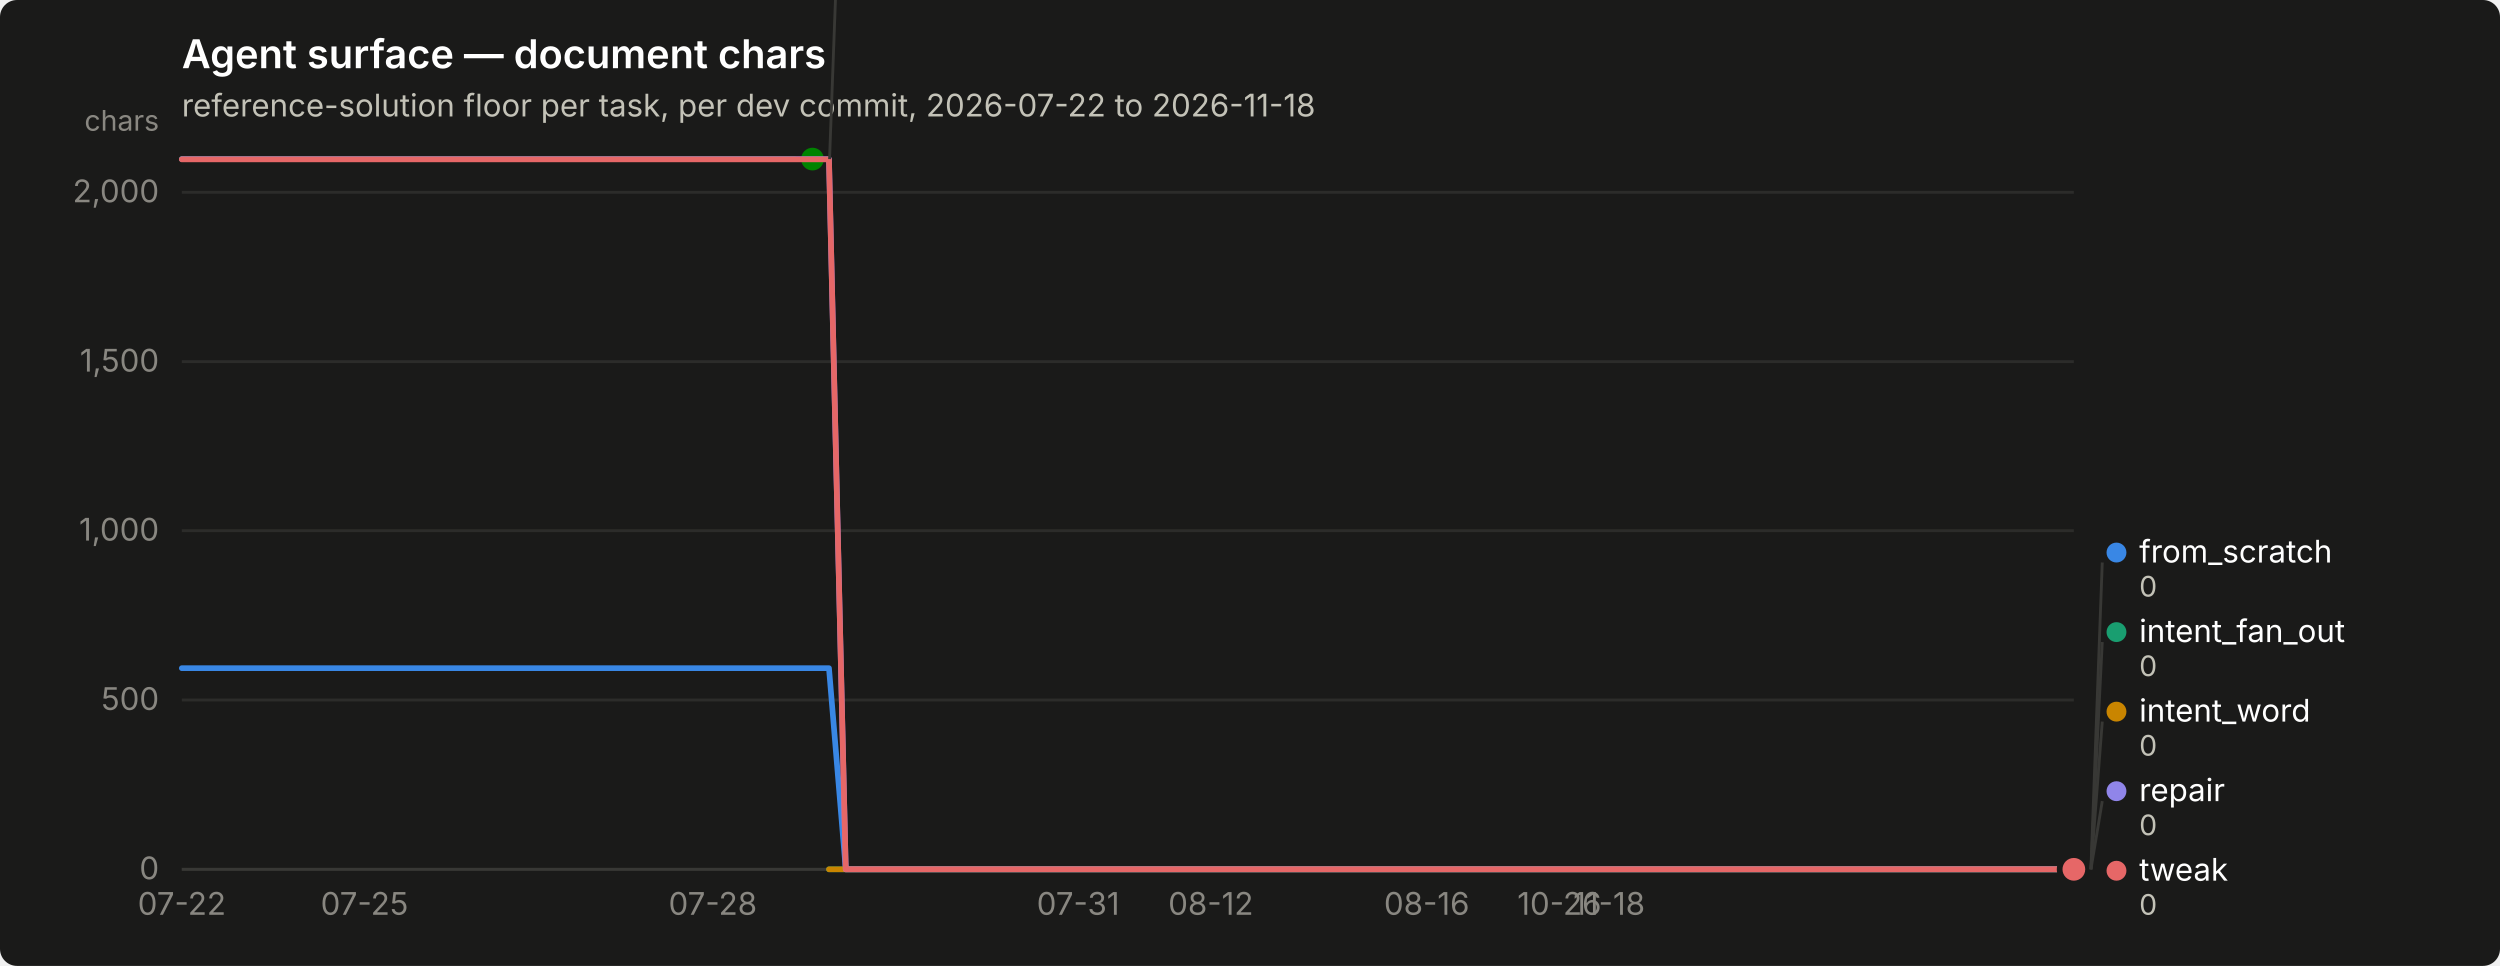
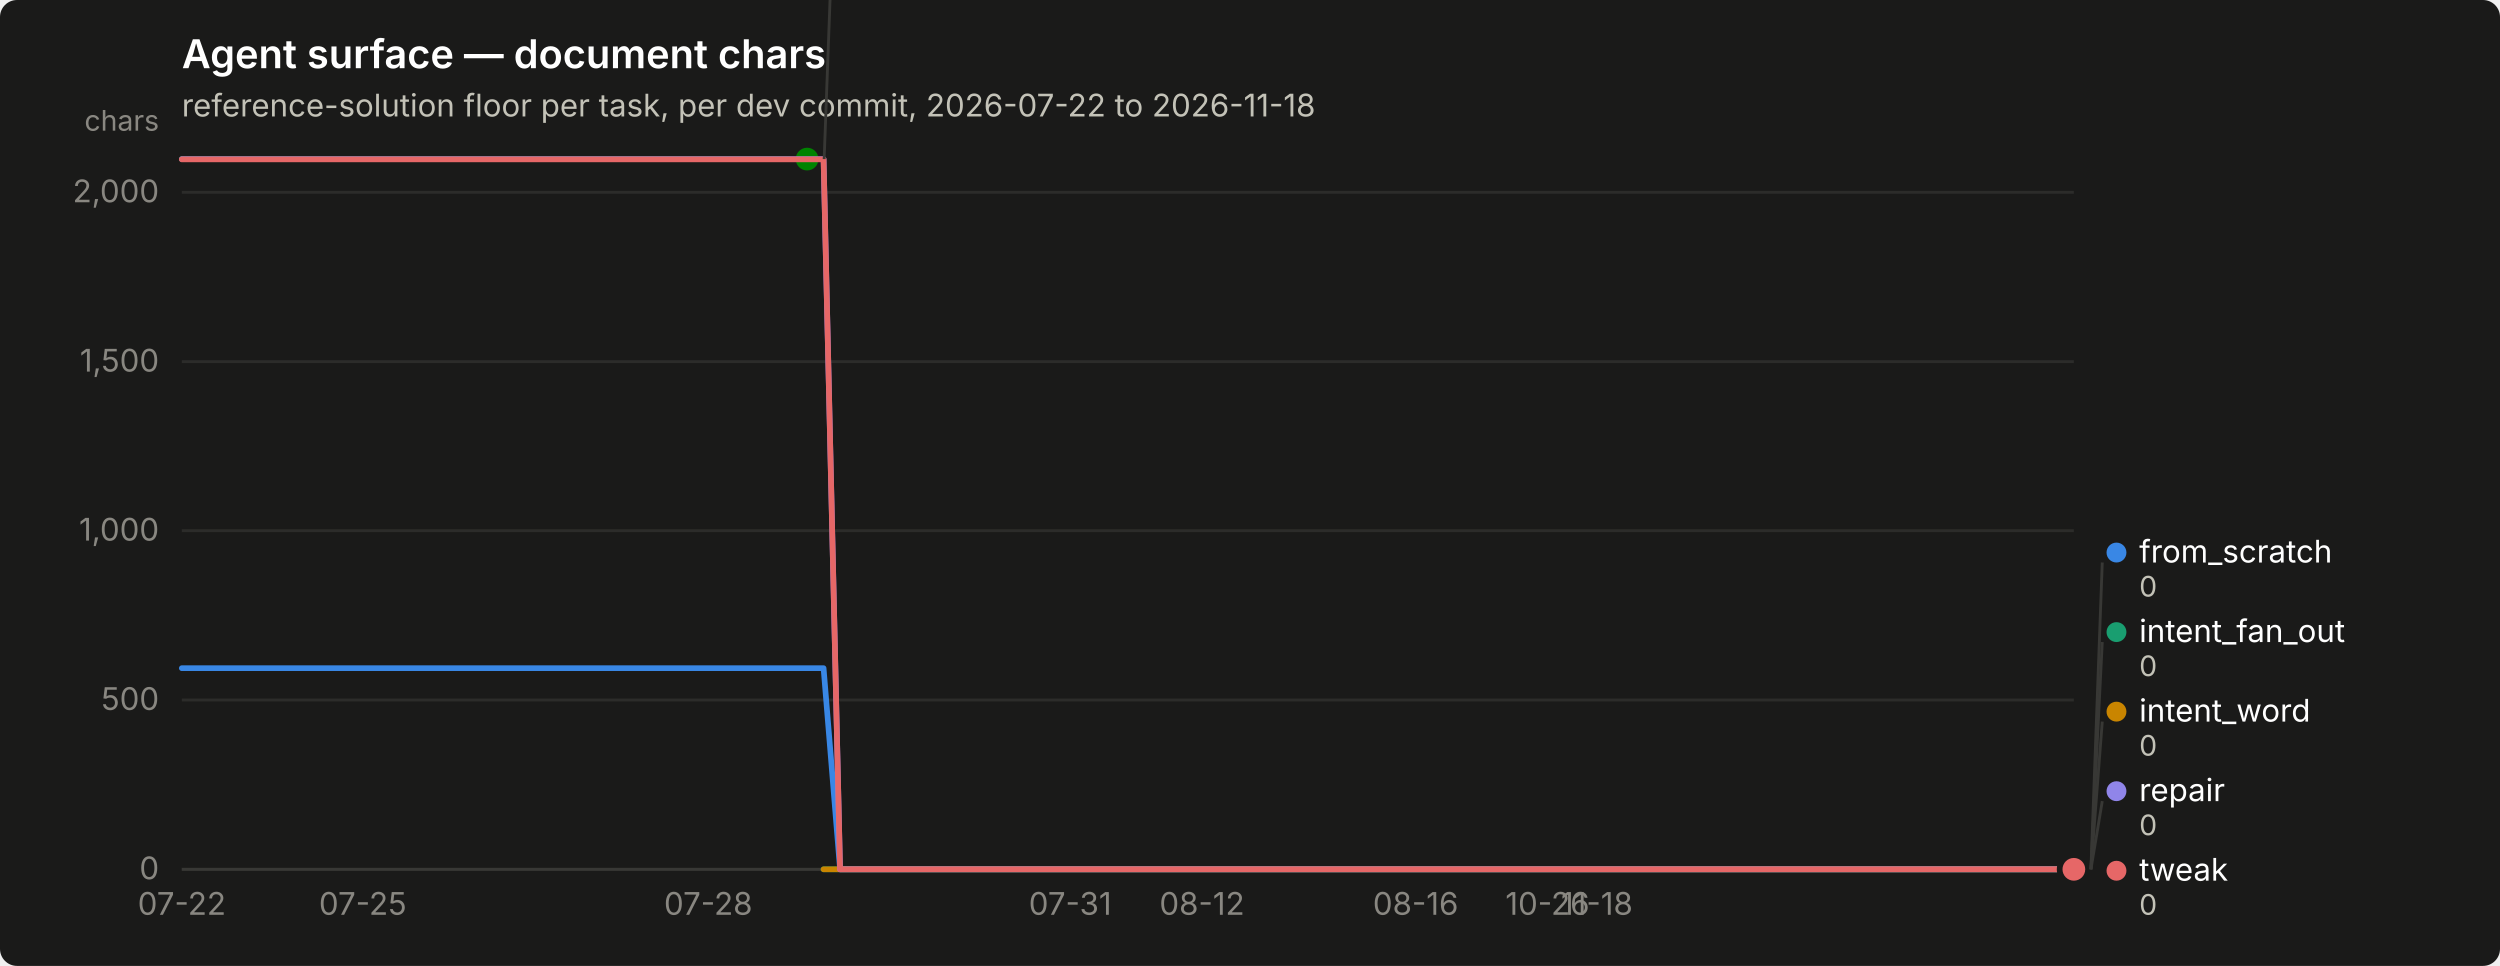
<svg xmlns="http://www.w3.org/2000/svg" width="880" height="340" viewBox="0 0 880 340" role="img" aria-label="Agent surface — document chars">
  <rect width="880" height="340" rx="6" fill="#1a1a19" />
  <text x="64" y="24" font-family="system-ui, -apple-system, &quot;Segoe UI&quot;, sans-serif" font-size="14" font-weight="600" fill="#ffffff">Agent surface — document chars</text>
  <text x="64" y="41" font-family="system-ui, -apple-system, &quot;Segoe UI&quot;, sans-serif" font-size="11" fill="#c3c2b7">reference-solution floor per task, per dev commit, 2026-07-22 to 2026-11-18</text>
  <line x1="64" y1="306.0" x2="730" y2="306.0" stroke="#2c2c2a" stroke-width="1" />
  <text x="56" y="309.5" text-anchor="end" font-family="system-ui, -apple-system, &quot;Segoe UI&quot;, sans-serif" font-size="11" style="font-variant-numeric: tabular-nums" fill="#898781">0</text>
  <line x1="64" y1="246.4" x2="730" y2="246.4" stroke="#2c2c2a" stroke-width="1" />
  <text x="56" y="249.9" text-anchor="end" font-family="system-ui, -apple-system, &quot;Segoe UI&quot;, sans-serif" font-size="11" style="font-variant-numeric: tabular-nums" fill="#898781">500</text>
  <line x1="64" y1="186.8" x2="730" y2="186.8" stroke="#2c2c2a" stroke-width="1" />
  <text x="56" y="190.3" text-anchor="end" font-family="system-ui, -apple-system, &quot;Segoe UI&quot;, sans-serif" font-size="11" style="font-variant-numeric: tabular-nums" fill="#898781">1,000</text>
  <line x1="64" y1="127.3" x2="730" y2="127.3" stroke="#2c2c2a" stroke-width="1" />
  <text x="56" y="130.8" text-anchor="end" font-family="system-ui, -apple-system, &quot;Segoe UI&quot;, sans-serif" font-size="11" style="font-variant-numeric: tabular-nums" fill="#898781">1,500</text>
  <line x1="64" y1="67.7" x2="730" y2="67.7" stroke="#2c2c2a" stroke-width="1" />
  <text x="56" y="71.2" text-anchor="end" font-family="system-ui, -apple-system, &quot;Segoe UI&quot;, sans-serif" font-size="11" style="font-variant-numeric: tabular-nums" fill="#898781">2,000</text>
  <text x="56" y="46" text-anchor="end" font-family="system-ui, -apple-system, &quot;Segoe UI&quot;, sans-serif" font-size="10" fill="#898781">chars</text>
  <line x1="64" y1="306" x2="730" y2="306" stroke="#383835" stroke-width="1" />
  <text x="64.0" y="322" text-anchor="middle" font-family="system-ui, -apple-system, &quot;Segoe UI&quot;, sans-serif" font-size="11" style="font-variant-numeric: tabular-nums" fill="#898781">07-22</text>
-   <text x="128.3" y="322" text-anchor="middle" font-family="system-ui, -apple-system, &quot;Segoe UI&quot;, sans-serif" font-size="11" style="font-variant-numeric: tabular-nums" fill="#898781">07-25</text>
-   <text x="250.9" y="322" text-anchor="middle" font-family="system-ui, -apple-system, &quot;Segoe UI&quot;, sans-serif" font-size="11" style="font-variant-numeric: tabular-nums" fill="#898781">07-28</text>
-   <text x="379.5" y="322" text-anchor="middle" font-family="system-ui, -apple-system, &quot;Segoe UI&quot;, sans-serif" font-size="11" style="font-variant-numeric: tabular-nums" fill="#898781">07-31</text>
-   <text x="426.2" y="322" text-anchor="middle" font-family="system-ui, -apple-system, &quot;Segoe UI&quot;, sans-serif" font-size="11" style="font-variant-numeric: tabular-nums" fill="#898781">08-12</text>
-   <text x="502.2" y="322" text-anchor="middle" font-family="system-ui, -apple-system, &quot;Segoe UI&quot;, sans-serif" font-size="11" style="font-variant-numeric: tabular-nums" fill="#898781">08-16</text>
-   <text x="548.9" y="322" text-anchor="middle" font-family="system-ui, -apple-system, &quot;Segoe UI&quot;, sans-serif" font-size="11" style="font-variant-numeric: tabular-nums" fill="#898781">10-26</text>
-   <text x="566.4" y="322" text-anchor="middle" font-family="system-ui, -apple-system, &quot;Segoe UI&quot;, sans-serif" font-size="11" style="font-variant-numeric: tabular-nums" fill="#898781">11-18</text>
-   <path d="M64.0,235.2 L69.8,235.2 L75.7,235.2 L81.5,235.2 L87.4,235.2 L93.2,235.2 L99.1,235.2 L104.9,235.2 L110.7,235.2 L116.6,235.2 L122.4,235.2 L128.3,235.2 L134.1,235.2 L139.9,235.2 L145.8,235.2 L151.6,235.2 L157.5,235.2 L163.3,235.2 L169.2,235.2 L175.0,235.2 L180.8,235.2 L186.7,235.2 L192.5,235.2 L198.4,235.2 L204.2,235.2 L210.1,235.2 L215.9,235.2 L221.7,235.2 L227.6,235.2 L233.4,235.2 L239.3,235.2 L245.1,235.2 L250.9,235.2 L256.8,235.2 L262.6,235.2 L268.5,235.2 L274.3,235.2 L280.2,235.2 L286.0,235.2 L291.8,235.2 L297.7,306.0 L303.5,306.0 L309.4,306.0 L315.2,306.0 L321.1,306.0 L326.9,306.0 L332.7,306.0 L338.6,306.0 L344.4,306.0 L350.3,306.0 L356.1,306.0 L361.9,306.0 L367.8,306.0 L373.6,306.0 L379.5,306.0 L385.3,306.0 L391.2,306.0 L397.0,306.0 L402.8,306.0 L408.7,306.0 L414.5,306.0 L420.4,306.0 L426.2,306.0 L432.1,306.0 L437.9,306.0 L443.7,306.0 L449.6,306.0 L455.4,306.0 L461.3,306.0 L467.1,306.0 L472.9,306.0 L478.8,306.0 L484.6,306.0 L490.5,306.0 L496.3,306.0 L502.2,306.0 L508.0,306.0 L513.8,306.0 L519.7,306.0 L525.5,306.0 L531.4,306.0 L537.2,306.0 L543.1,306.0 L548.9,306.0 L554.7,306.0 L560.6,306.0 L566.4,306.0 L572.3,306.0 L578.1,306.0 L583.9,306.0 L589.8,306.0 L595.6,306.0 L601.5,306.0 L607.3,306.0 L613.2,306.0 L619.0,306.0 L624.8,306.0 L630.7,306.0 L636.5,306.0 L642.4,306.0 L648.2,306.0 L654.1,306.0 L659.9,306.0 L665.7,306.0 L671.6,306.0 L677.4,306.0 L683.3,306.0 L689.1,306.0 L694.9,306.0 L700.8,306.0 L706.6,306.0 L712.5,306.0 L718.3,306.0 L724.2,306.0 L730.0,306.0" fill="none" stroke="#3987e5" stroke-width="2" stroke-linejoin="round" stroke-linecap="round" />
+   <text x="127.7" y="322" text-anchor="middle" font-family="system-ui, -apple-system, &quot;Segoe UI&quot;, sans-serif" font-size="11" style="font-variant-numeric: tabular-nums" fill="#898781">07-25</text>
+   <text x="249.3" y="322" text-anchor="middle" font-family="system-ui, -apple-system, &quot;Segoe UI&quot;, sans-serif" font-size="11" style="font-variant-numeric: tabular-nums" fill="#898781">07-28</text>
+   <text x="376.7" y="322" text-anchor="middle" font-family="system-ui, -apple-system, &quot;Segoe UI&quot;, sans-serif" font-size="11" style="font-variant-numeric: tabular-nums" fill="#898781">07-31</text>
+   <text x="423.1" y="322" text-anchor="middle" font-family="system-ui, -apple-system, &quot;Segoe UI&quot;, sans-serif" font-size="11" style="font-variant-numeric: tabular-nums" fill="#898781">08-12</text>
+   <text x="498.3" y="322" text-anchor="middle" font-family="system-ui, -apple-system, &quot;Segoe UI&quot;, sans-serif" font-size="11" style="font-variant-numeric: tabular-nums" fill="#898781">08-16</text>
+   <text x="544.7" y="322" text-anchor="middle" font-family="system-ui, -apple-system, &quot;Segoe UI&quot;, sans-serif" font-size="11" style="font-variant-numeric: tabular-nums" fill="#898781">10-26</text>
+   <text x="562.1" y="322" text-anchor="middle" font-family="system-ui, -apple-system, &quot;Segoe UI&quot;, sans-serif" font-size="11" style="font-variant-numeric: tabular-nums" fill="#898781">11-18</text>
+   <path d="M64.0,235.2 L69.8,235.2 L75.6,235.2 L81.4,235.2 L87.2,235.2 L93.0,235.2 L98.7,235.2 L104.5,235.2 L110.3,235.2 L116.1,235.2 L121.9,235.2 L127.7,235.2 L133.5,235.2 L139.3,235.2 L145.1,235.2 L150.9,235.2 L156.7,235.2 L162.5,235.2 L168.2,235.2 L174.0,235.2 L179.8,235.2 L185.6,235.2 L191.4,235.2 L197.2,235.2 L203.0,235.2 L208.8,235.2 L214.6,235.2 L220.4,235.2 L226.2,235.2 L231.9,235.2 L237.7,235.2 L243.5,235.2 L249.3,235.2 L255.1,235.2 L260.9,235.2 L266.7,235.2 L272.5,235.2 L278.3,235.2 L284.1,235.2 L289.9,235.2 L295.7,306.0 L301.4,306.0 L307.2,306.0 L313.0,306.0 L318.8,306.0 L324.6,306.0 L330.4,306.0 L336.2,306.0 L342.0,306.0 L347.8,306.0 L353.6,306.0 L359.4,306.0 L365.1,306.0 L370.9,306.0 L376.7,306.0 L382.5,306.0 L388.3,306.0 L394.1,306.0 L399.9,306.0 L405.7,306.0 L411.5,306.0 L417.3,306.0 L423.1,306.0 L428.9,306.0 L434.6,306.0 L440.4,306.0 L446.2,306.0 L452.0,306.0 L457.8,306.0 L463.6,306.0 L469.4,306.0 L475.2,306.0 L481.0,306.0 L486.8,306.0 L492.6,306.0 L498.3,306.0 L504.1,306.0 L509.9,306.0 L515.7,306.0 L521.5,306.0 L527.3,306.0 L533.1,306.0 L538.9,306.0 L544.7,306.0 L550.5,306.0 L556.3,306.0 L562.1,306.0 L567.8,306.0 L573.6,306.0 L579.4,306.0 L585.2,306.0 L591.0,306.0 L596.8,306.0 L602.6,306.0 L608.4,306.0 L614.2,306.0 L620.0,306.0 L625.8,306.0 L631.5,306.0 L637.3,306.0 L643.1,306.0 L648.9,306.0 L654.7,306.0 L660.5,306.0 L666.3,306.0 L672.1,306.0 L677.9,306.0 L683.7,306.0 L689.5,306.0 L695.3,306.0 L701.0,306.0 L706.8,306.0 L712.6,306.0 L718.4,306.0 L724.2,306.0 L730.0,306.0" fill="none" stroke="#3987e5" stroke-width="2" stroke-linejoin="round" stroke-linecap="round" />
  <circle cx="730.0" cy="306.0" r="6" fill="#1a1a19" />
  <circle cx="730.0" cy="306.0" r="4" fill="#3987e5" />
-   <path d="M291.8,306.0 L297.7,306.0 L303.5,306.0 L309.4,306.0 L315.2,306.0 L321.1,306.0 L326.9,306.0 L332.7,306.0 L338.6,306.0 L344.4,306.0 L350.3,306.0 L356.1,306.0 L361.9,306.0 L367.8,306.0 L373.6,306.0 L379.5,306.0 L385.3,306.0 L391.2,306.0 L397.0,306.0 L402.8,306.0 L408.7,306.0 L414.5,306.0 L420.4,306.0 L426.2,306.0 L432.1,306.0 L437.9,306.0 L443.7,306.0 L449.6,306.0 L455.4,306.0 L461.3,306.0 L467.1,306.0 L472.9,306.0 L478.8,306.0 L484.6,306.0 L490.5,306.0 L496.3,306.0 L502.2,306.0 L508.0,306.0 L513.8,306.0 L519.7,306.0 L525.5,306.0 L531.4,306.0 L537.2,306.0 L543.1,306.0 L548.9,306.0 L554.7,306.0 L560.6,306.0 L566.4,306.0 L572.3,306.0 L578.1,306.0 L583.9,306.0 L589.8,306.0 L595.6,306.0 L601.5,306.0 L607.3,306.0 L613.2,306.0 L619.0,306.0 L624.8,306.0 L630.7,306.0 L636.5,306.0 L642.4,306.0 L648.2,306.0 L654.1,306.0 L659.9,306.0 L665.7,306.0 L671.6,306.0 L677.4,306.0 L683.3,306.0 L689.1,306.0 L694.9,306.0 L700.8,306.0 L706.6,306.0 L712.5,306.0 L718.3,306.0 L724.2,306.0 L730.0,306.0" fill="none" stroke="#199e70" stroke-width="2" stroke-linejoin="round" stroke-linecap="round" />
+   <path d="M289.9,306.0 L295.7,306.0 L301.4,306.0 L307.2,306.0 L313.0,306.0 L318.8,306.0 L324.6,306.0 L330.4,306.0 L336.2,306.0 L342.0,306.0 L347.8,306.0 L353.6,306.0 L359.4,306.0 L365.1,306.0 L370.9,306.0 L376.7,306.0 L382.5,306.0 L388.3,306.0 L394.1,306.0 L399.9,306.0 L405.7,306.0 L411.5,306.0 L417.3,306.0 L423.1,306.0 L428.9,306.0 L434.6,306.0 L440.4,306.0 L446.2,306.0 L452.0,306.0 L457.8,306.0 L463.6,306.0 L469.4,306.0 L475.2,306.0 L481.0,306.0 L486.8,306.0 L492.6,306.0 L498.3,306.0 L504.1,306.0 L509.9,306.0 L515.7,306.0 L521.5,306.0 L527.3,306.0 L533.1,306.0 L538.9,306.0 L544.7,306.0 L550.5,306.0 L556.3,306.0 L562.1,306.0 L567.8,306.0 L573.6,306.0 L579.4,306.0 L585.2,306.0 L591.0,306.0 L596.8,306.0 L602.6,306.0 L608.4,306.0 L614.2,306.0 L620.0,306.0 L625.8,306.0 L631.5,306.0 L637.3,306.0 L643.1,306.0 L648.9,306.0 L654.7,306.0 L660.5,306.0 L666.3,306.0 L672.1,306.0 L677.9,306.0 L683.7,306.0 L689.5,306.0 L695.3,306.0 L701.0,306.0 L706.8,306.0 L712.6,306.0 L718.4,306.0 L724.2,306.0 L730.0,306.0" fill="none" stroke="#199e70" stroke-width="2" stroke-linejoin="round" stroke-linecap="round" />
  <circle cx="730.0" cy="306.0" r="6" fill="#1a1a19" />
  <circle cx="730.0" cy="306.0" r="4" fill="#199e70" />
-   <path d="M291.8,306.0 L297.7,306.0 L303.5,306.0 L309.4,306.0 L315.2,306.0 L321.1,306.0 L326.9,306.0 L332.7,306.0 L338.6,306.0 L344.4,306.0 L350.3,306.0 L356.1,306.0 L361.9,306.0 L367.8,306.0 L373.6,306.0 L379.5,306.0 L385.3,306.0 L391.2,306.0 L397.0,306.0 L402.8,306.0 L408.7,306.0 L414.5,306.0 L420.4,306.0 L426.2,306.0 L432.1,306.0 L437.9,306.0 L443.7,306.0 L449.6,306.0 L455.4,306.0 L461.3,306.0 L467.1,306.0 L472.9,306.0 L478.8,306.0 L484.6,306.0 L490.5,306.0 L496.3,306.0 L502.2,306.0 L508.0,306.0 L513.8,306.0 L519.7,306.0 L525.5,306.0 L531.4,306.0 L537.2,306.0 L543.1,306.0 L548.9,306.0 L554.7,306.0 L560.6,306.0 L566.4,306.0 L572.3,306.0 L578.1,306.0 L583.9,306.0 L589.8,306.0 L595.6,306.0 L601.5,306.0 L607.3,306.0 L613.2,306.0 L619.0,306.0 L624.8,306.0 L630.7,306.0 L636.5,306.0 L642.4,306.0 L648.2,306.0 L654.1,306.0 L659.9,306.0 L665.7,306.0 L671.6,306.0 L677.4,306.0 L683.3,306.0 L689.1,306.0 L694.9,306.0 L700.8,306.0 L706.6,306.0 L712.5,306.0 L718.3,306.0 L724.2,306.0 L730.0,306.0" fill="none" stroke="#c98500" stroke-width="2" stroke-linejoin="round" stroke-linecap="round" />
+   <path d="M289.9,306.0 L295.7,306.0 L301.4,306.0 L307.2,306.0 L313.0,306.0 L318.8,306.0 L324.6,306.0 L330.4,306.0 L336.2,306.0 L342.0,306.0 L347.8,306.0 L353.6,306.0 L359.4,306.0 L365.1,306.0 L370.9,306.0 L376.7,306.0 L382.5,306.0 L388.3,306.0 L394.1,306.0 L399.9,306.0 L405.7,306.0 L411.5,306.0 L417.3,306.0 L423.1,306.0 L428.9,306.0 L434.6,306.0 L440.4,306.0 L446.2,306.0 L452.0,306.0 L457.8,306.0 L463.6,306.0 L469.4,306.0 L475.2,306.0 L481.0,306.0 L486.8,306.0 L492.6,306.0 L498.3,306.0 L504.1,306.0 L509.9,306.0 L515.7,306.0 L521.5,306.0 L527.3,306.0 L533.1,306.0 L538.9,306.0 L544.7,306.0 L550.5,306.0 L556.3,306.0 L562.1,306.0 L567.8,306.0 L573.6,306.0 L579.4,306.0 L585.2,306.0 L591.0,306.0 L596.8,306.0 L602.6,306.0 L608.4,306.0 L614.2,306.0 L620.0,306.0 L625.8,306.0 L631.5,306.0 L637.3,306.0 L643.1,306.0 L648.9,306.0 L654.7,306.0 L660.5,306.0 L666.3,306.0 L672.1,306.0 L677.9,306.0 L683.7,306.0 L689.5,306.0 L695.3,306.0 L701.0,306.0 L706.8,306.0 L712.6,306.0 L718.4,306.0 L724.2,306.0 L730.0,306.0" fill="none" stroke="#c98500" stroke-width="2" stroke-linejoin="round" stroke-linecap="round" />
  <circle cx="730.0" cy="306.0" r="6" fill="#1a1a19" />
  <circle cx="730.0" cy="306.0" r="4" fill="#c98500" />
-   <path d="M64.0,56.0 L69.8,56.0 L75.7,56.0 L81.5,56.0 L87.4,56.0 L93.2,56.0 L99.1,56.0 L104.9,56.0 L110.7,56.0 L116.6,56.0 L122.4,56.0 L128.3,56.0 L134.1,56.0 L139.9,56.0 L145.8,56.0 L151.6,56.0 L157.5,56.0 L163.3,56.0 L169.2,56.0 L175.0,56.0 L180.8,56.0 L186.7,56.0 L192.5,56.0 L198.4,56.0 L204.2,56.0 L210.1,56.0 L215.9,56.0 L221.7,56.0 L227.6,56.0 L233.4,56.0 L239.3,56.0 L245.1,56.0 L250.9,56.0 L256.8,56.0 L262.6,56.0 L268.5,56.0 L274.3,56.0 L280.2,56.0 L286.0,56.0" fill="none" stroke="#008300" stroke-width="2" stroke-linejoin="round" stroke-linecap="round" />
-   <circle cx="286.0" cy="56.0" r="6" fill="#1a1a19" />
-   <circle cx="286.0" cy="56.0" r="4" fill="#008300" />
-   <path d="M64.0,56.0 L69.8,56.0 L75.7,56.0 L81.5,56.0 L87.4,56.0 L93.2,56.0 L99.1,56.0 L104.9,56.0 L110.7,56.0 L116.6,56.0 L122.4,56.0 L128.3,56.0 L134.1,56.0 L139.9,56.0 L145.8,56.0 L151.6,56.0 L157.5,56.0 L163.3,56.0 L169.2,56.0 L175.0,56.0 L180.8,56.0 L186.7,56.0 L192.5,56.0 L198.4,56.0 L204.2,56.0 L210.1,56.0 L215.9,56.0 L221.7,56.0 L227.6,56.0 L233.4,56.0 L239.3,56.0 L245.1,56.0 L250.9,56.0 L256.8,56.0 L262.6,56.0 L268.5,56.0 L274.3,56.0 L280.2,56.0 L286.0,56.0 L291.8,56.0 L297.7,306.0 L303.5,306.0 L309.4,306.0 L315.2,306.0 L321.1,306.0 L326.9,306.0 L332.7,306.0 L338.6,306.0 L344.4,306.0 L350.3,306.0 L356.1,306.0 L361.9,306.0 L367.8,306.0 L373.6,306.0 L379.5,306.0 L385.3,306.0 L391.2,306.0 L397.0,306.0 L402.8,306.0 L408.7,306.0 L414.5,306.0 L420.4,306.0 L426.2,306.0 L432.1,306.0 L437.9,306.0 L443.7,306.0 L449.6,306.0 L455.4,306.0 L461.3,306.0 L467.1,306.0 L472.9,306.0 L478.8,306.0 L484.6,306.0 L490.5,306.0 L496.3,306.0 L502.2,306.0 L508.0,306.0 L513.8,306.0 L519.7,306.0 L525.5,306.0 L531.4,306.0 L537.2,306.0 L543.1,306.0 L548.9,306.0 L554.7,306.0 L560.6,306.0 L566.4,306.0 L572.3,306.0 L578.1,306.0 L583.9,306.0 L589.8,306.0 L595.6,306.0 L601.5,306.0 L607.3,306.0 L613.2,306.0 L619.0,306.0 L624.8,306.0 L630.7,306.0 L636.5,306.0 L642.4,306.0 L648.2,306.0 L654.1,306.0 L659.9,306.0 L665.7,306.0 L671.6,306.0 L677.4,306.0 L683.3,306.0 L689.1,306.0 L694.9,306.0 L700.8,306.0 L706.6,306.0 L712.5,306.0 L718.3,306.0 L724.2,306.0 L730.0,306.0" fill="none" stroke="#9085e9" stroke-width="2" stroke-linejoin="round" stroke-linecap="round" />
+   <path d="M64.0,56.0 L69.8,56.0 L75.6,56.0 L81.4,56.0 L87.2,56.0 L93.0,56.0 L98.7,56.0 L104.5,56.0 L110.3,56.0 L116.1,56.0 L121.9,56.0 L127.7,56.0 L133.5,56.0 L139.3,56.0 L145.1,56.0 L150.9,56.0 L156.7,56.0 L162.5,56.0 L168.2,56.0 L174.0,56.0 L179.8,56.0 L185.6,56.0 L191.4,56.0 L197.2,56.0 L203.0,56.0 L208.8,56.0 L214.6,56.0 L220.4,56.0 L226.2,56.0 L231.9,56.0 L237.7,56.0 L243.5,56.0 L249.3,56.0 L255.1,56.0 L260.9,56.0 L266.7,56.0 L272.5,56.0 L278.3,56.0 L284.1,56.0" fill="none" stroke="#008300" stroke-width="2" stroke-linejoin="round" stroke-linecap="round" />
+   <circle cx="284.1" cy="56.0" r="6" fill="#1a1a19" />
+   <circle cx="284.1" cy="56.0" r="4" fill="#008300" />
+   <path d="M64.0,56.0 L69.8,56.0 L75.6,56.0 L81.4,56.0 L87.2,56.0 L93.0,56.0 L98.7,56.0 L104.5,56.0 L110.3,56.0 L116.1,56.0 L121.9,56.0 L127.7,56.0 L133.5,56.0 L139.3,56.0 L145.1,56.0 L150.9,56.0 L156.7,56.0 L162.5,56.0 L168.2,56.0 L174.0,56.0 L179.8,56.0 L185.6,56.0 L191.4,56.0 L197.2,56.0 L203.0,56.0 L208.8,56.0 L214.6,56.0 L220.4,56.0 L226.2,56.0 L231.9,56.0 L237.7,56.0 L243.5,56.0 L249.3,56.0 L255.1,56.0 L260.9,56.0 L266.7,56.0 L272.5,56.0 L278.3,56.0 L284.1,56.0 L289.9,56.0 L295.7,306.0 L301.4,306.0 L307.2,306.0 L313.0,306.0 L318.8,306.0 L324.6,306.0 L330.4,306.0 L336.2,306.0 L342.0,306.0 L347.8,306.0 L353.6,306.0 L359.4,306.0 L365.1,306.0 L370.9,306.0 L376.7,306.0 L382.5,306.0 L388.3,306.0 L394.1,306.0 L399.9,306.0 L405.7,306.0 L411.5,306.0 L417.3,306.0 L423.1,306.0 L428.9,306.0 L434.6,306.0 L440.4,306.0 L446.2,306.0 L452.0,306.0 L457.8,306.0 L463.6,306.0 L469.4,306.0 L475.2,306.0 L481.0,306.0 L486.8,306.0 L492.6,306.0 L498.3,306.0 L504.1,306.0 L509.9,306.0 L515.7,306.0 L521.5,306.0 L527.3,306.0 L533.1,306.0 L538.9,306.0 L544.7,306.0 L550.5,306.0 L556.3,306.0 L562.1,306.0 L567.8,306.0 L573.6,306.0 L579.4,306.0 L585.2,306.0 L591.0,306.0 L596.8,306.0 L602.6,306.0 L608.4,306.0 L614.2,306.0 L620.0,306.0 L625.8,306.0 L631.5,306.0 L637.3,306.0 L643.1,306.0 L648.9,306.0 L654.7,306.0 L660.5,306.0 L666.3,306.0 L672.1,306.0 L677.9,306.0 L683.7,306.0 L689.5,306.0 L695.3,306.0 L701.0,306.0 L706.8,306.0 L712.6,306.0 L718.4,306.0 L724.2,306.0 L730.0,306.0" fill="none" stroke="#9085e9" stroke-width="2" stroke-linejoin="round" stroke-linecap="round" />
  <circle cx="730.0" cy="306.0" r="6" fill="#1a1a19" />
  <circle cx="730.0" cy="306.0" r="4" fill="#9085e9" />
-   <path d="M64.0,56.1 L69.8,56.1 L75.7,56.1 L81.5,56.1 L87.4,56.1 L93.2,56.1 L99.1,56.1 L104.9,56.1 L110.7,56.1 L116.6,56.1 L122.4,56.1 L128.3,56.1 L134.1,56.1 L139.9,56.1 L145.8,56.1 L151.6,56.1 L157.5,56.1 L163.3,56.1 L169.2,56.1 L175.0,56.1 L180.8,56.1 L186.7,56.1 L192.5,56.1 L198.4,56.1 L204.2,56.1 L210.1,56.1 L215.9,56.1 L221.7,56.1 L227.6,56.1 L233.4,56.1 L239.3,56.1 L245.1,56.1 L250.9,56.1 L256.8,56.1 L262.6,56.1 L268.5,56.1 L274.3,56.1 L280.2,56.1 L286.0,56.1 L291.8,56.1 L297.7,306.0 L303.5,306.0 L309.4,306.0 L315.2,306.0 L321.1,306.0 L326.9,306.0 L332.7,306.0 L338.6,306.0 L344.4,306.0 L350.3,306.0 L356.1,306.0 L361.9,306.0 L367.8,306.0 L373.6,306.0 L379.5,306.0 L385.3,306.0 L391.2,306.0 L397.0,306.0 L402.8,306.0 L408.7,306.0 L414.5,306.0 L420.4,306.0 L426.2,306.0 L432.1,306.0 L437.9,306.0 L443.7,306.0 L449.6,306.0 L455.4,306.0 L461.3,306.0 L467.1,306.0 L472.9,306.0 L478.8,306.0 L484.6,306.0 L490.5,306.0 L496.3,306.0 L502.2,306.0 L508.0,306.0 L513.8,306.0 L519.7,306.0 L525.5,306.0 L531.4,306.0 L537.2,306.0 L543.1,306.0 L548.9,306.0 L554.7,306.0 L560.6,306.0 L566.4,306.0 L572.3,306.0 L578.1,306.0 L583.9,306.0 L589.8,306.0 L595.6,306.0 L601.5,306.0 L607.3,306.0 L613.2,306.0 L619.0,306.0 L624.8,306.0 L630.7,306.0 L636.5,306.0 L642.4,306.0 L648.2,306.0 L654.1,306.0 L659.9,306.0 L665.7,306.0 L671.6,306.0 L677.4,306.0 L683.3,306.0 L689.1,306.0 L694.9,306.0 L700.8,306.0 L706.6,306.0 L712.5,306.0 L718.3,306.0 L724.2,306.0 L730.0,306.0" fill="none" stroke="#e66767" stroke-width="2" stroke-linejoin="round" stroke-linecap="round" />
+   <path d="M64.0,56.1 L69.8,56.1 L75.6,56.1 L81.4,56.1 L87.2,56.1 L93.0,56.1 L98.7,56.1 L104.5,56.1 L110.3,56.1 L116.1,56.1 L121.9,56.1 L127.7,56.1 L133.5,56.1 L139.3,56.1 L145.1,56.1 L150.9,56.1 L156.7,56.1 L162.5,56.1 L168.2,56.1 L174.0,56.1 L179.8,56.1 L185.6,56.1 L191.4,56.1 L197.2,56.1 L203.0,56.1 L208.8,56.1 L214.6,56.1 L220.4,56.1 L226.2,56.1 L231.9,56.1 L237.7,56.1 L243.5,56.1 L249.3,56.1 L255.1,56.1 L260.9,56.1 L266.7,56.1 L272.5,56.1 L278.3,56.1 L284.1,56.1 L289.9,56.1 L295.7,306.0 L301.4,306.0 L307.2,306.0 L313.0,306.0 L318.8,306.0 L324.6,306.0 L330.4,306.0 L336.2,306.0 L342.0,306.0 L347.8,306.0 L353.6,306.0 L359.4,306.0 L365.1,306.0 L370.9,306.0 L376.7,306.0 L382.5,306.0 L388.3,306.0 L394.1,306.0 L399.9,306.0 L405.7,306.0 L411.5,306.0 L417.3,306.0 L423.1,306.0 L428.9,306.0 L434.6,306.0 L440.4,306.0 L446.2,306.0 L452.0,306.0 L457.8,306.0 L463.6,306.0 L469.4,306.0 L475.2,306.0 L481.0,306.0 L486.8,306.0 L492.6,306.0 L498.3,306.0 L504.1,306.0 L509.9,306.0 L515.7,306.0 L521.5,306.0 L527.3,306.0 L533.1,306.0 L538.9,306.0 L544.7,306.0 L550.5,306.0 L556.3,306.0 L562.1,306.0 L567.8,306.0 L573.6,306.0 L579.4,306.0 L585.2,306.0 L591.0,306.0 L596.8,306.0 L602.6,306.0 L608.4,306.0 L614.2,306.0 L620.0,306.0 L625.8,306.0 L631.5,306.0 L637.3,306.0 L643.1,306.0 L648.9,306.0 L654.7,306.0 L660.5,306.0 L666.3,306.0 L672.1,306.0 L677.9,306.0 L683.7,306.0 L689.5,306.0 L695.3,306.0 L701.0,306.0 L706.8,306.0 L712.6,306.0 L718.4,306.0 L724.2,306.0 L730.0,306.0" fill="none" stroke="#e66767" stroke-width="2" stroke-linejoin="round" stroke-linecap="round" />
  <circle cx="730.0" cy="306.0" r="6" fill="#1a1a19" />
  <circle cx="730.0" cy="306.0" r="4" fill="#e66767" />
-   <line x1="292.0" y1="56.0" x2="296.0" y2="-52.0" stroke="#383835" stroke-width="1" />
-   <circle cx="301.0" cy="-55.5" r="3.5" fill="#008300" />
-   <text x="309.0" y="-52.0" font-family="system-ui, -apple-system, &quot;Segoe UI&quot;, sans-serif" font-size="11" fill="#ffffff">nudge</text>
-   <text x="309.0" y="-40.0" font-family="system-ui, -apple-system, &quot;Segoe UI&quot;, sans-serif" font-size="10" style="font-variant-numeric: tabular-nums" fill="#c3c2b7">2,098</text>
+   <line x1="290.1" y1="56.0" x2="294.1" y2="-52.0" stroke="#383835" stroke-width="1" />
+   <circle cx="299.07" cy="-55.5" r="3.5" fill="#008300" />
+   <text x="307.07" y="-52.0" font-family="system-ui, -apple-system, &quot;Segoe UI&quot;, sans-serif" font-size="11" fill="#ffffff">nudge</text>
+   <text x="307.07" y="-40.0" font-family="system-ui, -apple-system, &quot;Segoe UI&quot;, sans-serif" font-size="10" style="font-variant-numeric: tabular-nums" fill="#c3c2b7">2,098</text>
  <line x1="736.0" y1="306.0" x2="740.0" y2="198.0" stroke="#383835" stroke-width="1" />
  <circle cx="745.0" cy="194.5" r="3.5" fill="#3987e5" />
  <text x="753.0" y="198.0" font-family="system-ui, -apple-system, &quot;Segoe UI&quot;, sans-serif" font-size="11" fill="#ffffff">from_scratch</text>
  <text x="753.0" y="210.0" font-family="system-ui, -apple-system, &quot;Segoe UI&quot;, sans-serif" font-size="10" style="font-variant-numeric: tabular-nums" fill="#c3c2b7">0</text>
  <line x1="736.0" y1="306.0" x2="740.0" y2="226.0" stroke="#383835" stroke-width="1" />
  <circle cx="745.0" cy="222.5" r="3.5" fill="#199e70" />
  <text x="753.0" y="226.0" font-family="system-ui, -apple-system, &quot;Segoe UI&quot;, sans-serif" font-size="11" fill="#ffffff">intent_fan_out</text>
  <text x="753.0" y="238.0" font-family="system-ui, -apple-system, &quot;Segoe UI&quot;, sans-serif" font-size="10" style="font-variant-numeric: tabular-nums" fill="#c3c2b7">0</text>
  <line x1="736.0" y1="306.0" x2="740.0" y2="254.0" stroke="#383835" stroke-width="1" />
  <circle cx="745.0" cy="250.5" r="3.5" fill="#c98500" />
  <text x="753.0" y="254.0" font-family="system-ui, -apple-system, &quot;Segoe UI&quot;, sans-serif" font-size="11" fill="#ffffff">intent_word</text>
  <text x="753.0" y="266.0" font-family="system-ui, -apple-system, &quot;Segoe UI&quot;, sans-serif" font-size="10" style="font-variant-numeric: tabular-nums" fill="#c3c2b7">0</text>
  <line x1="736.0" y1="306.0" x2="740.0" y2="282.0" stroke="#383835" stroke-width="1" />
  <circle cx="745.0" cy="278.5" r="3.5" fill="#9085e9" />
  <text x="753.0" y="282.0" font-family="system-ui, -apple-system, &quot;Segoe UI&quot;, sans-serif" font-size="11" fill="#ffffff">repair</text>
  <text x="753.0" y="294.0" font-family="system-ui, -apple-system, &quot;Segoe UI&quot;, sans-serif" font-size="10" style="font-variant-numeric: tabular-nums" fill="#c3c2b7">0</text>
  <circle cx="745.0" cy="306.5" r="3.5" fill="#e66767" />
  <text x="753.0" y="310.0" font-family="system-ui, -apple-system, &quot;Segoe UI&quot;, sans-serif" font-size="11" fill="#ffffff">tweak</text>
  <text x="753.0" y="322.0" font-family="system-ui, -apple-system, &quot;Segoe UI&quot;, sans-serif" font-size="10" style="font-variant-numeric: tabular-nums" fill="#c3c2b7">0</text>
</svg>
